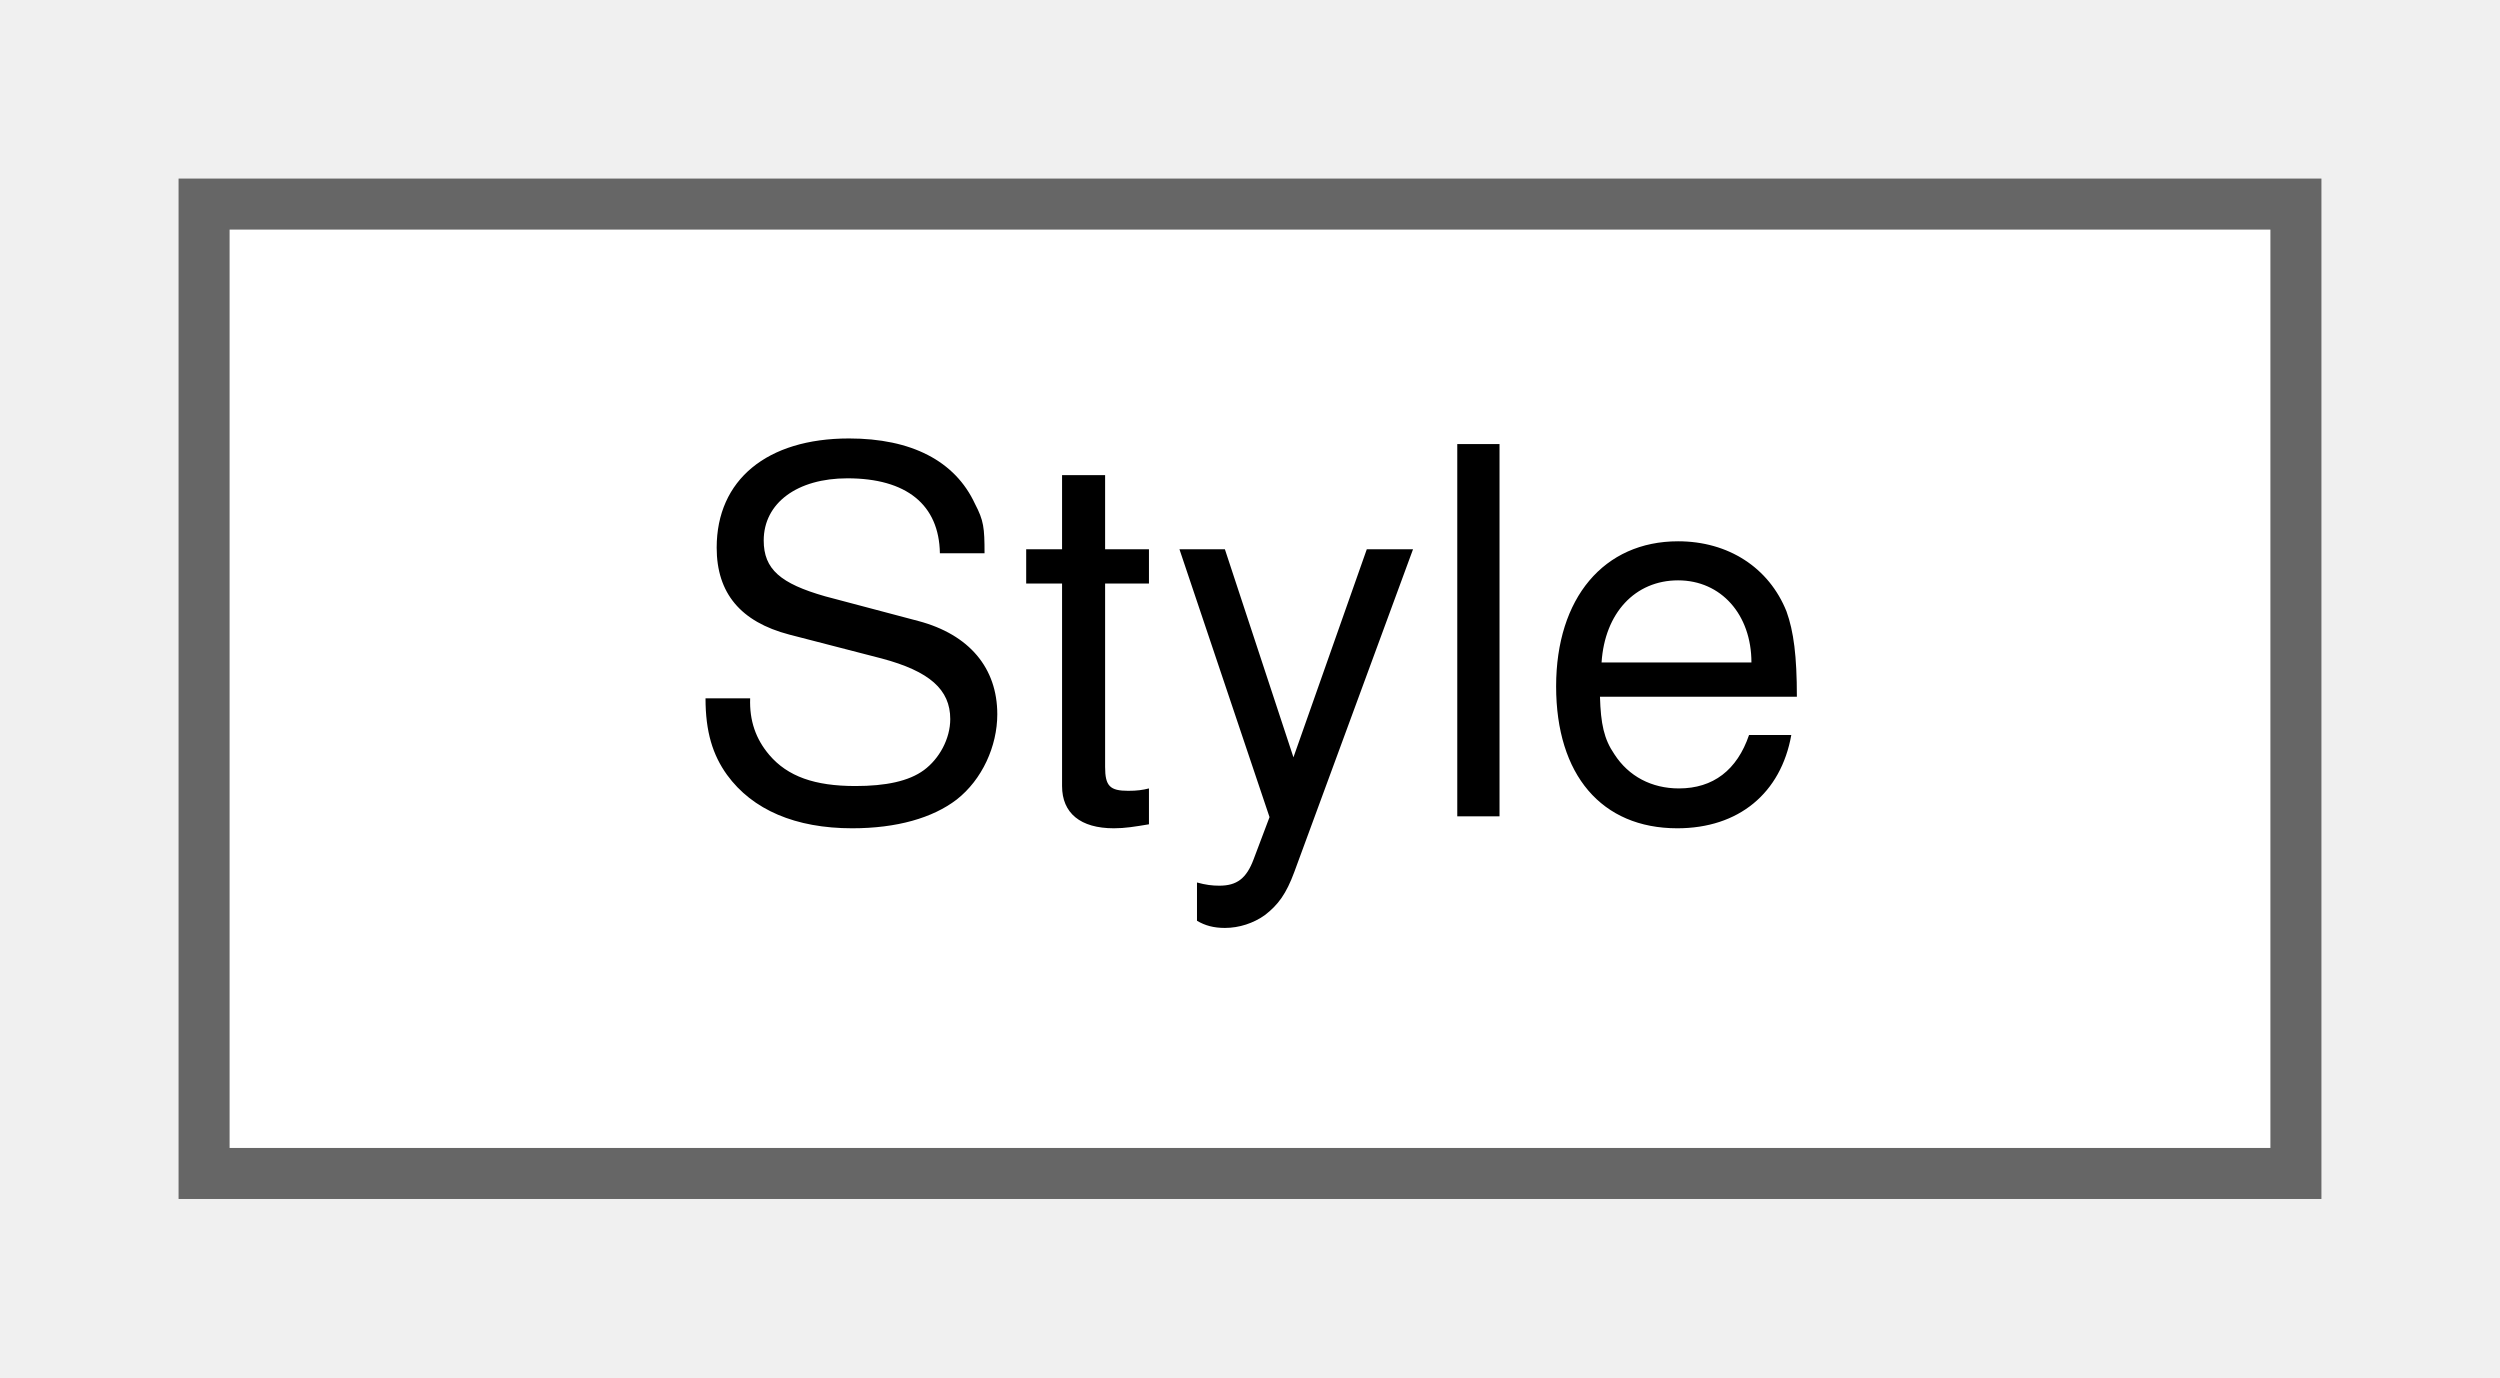
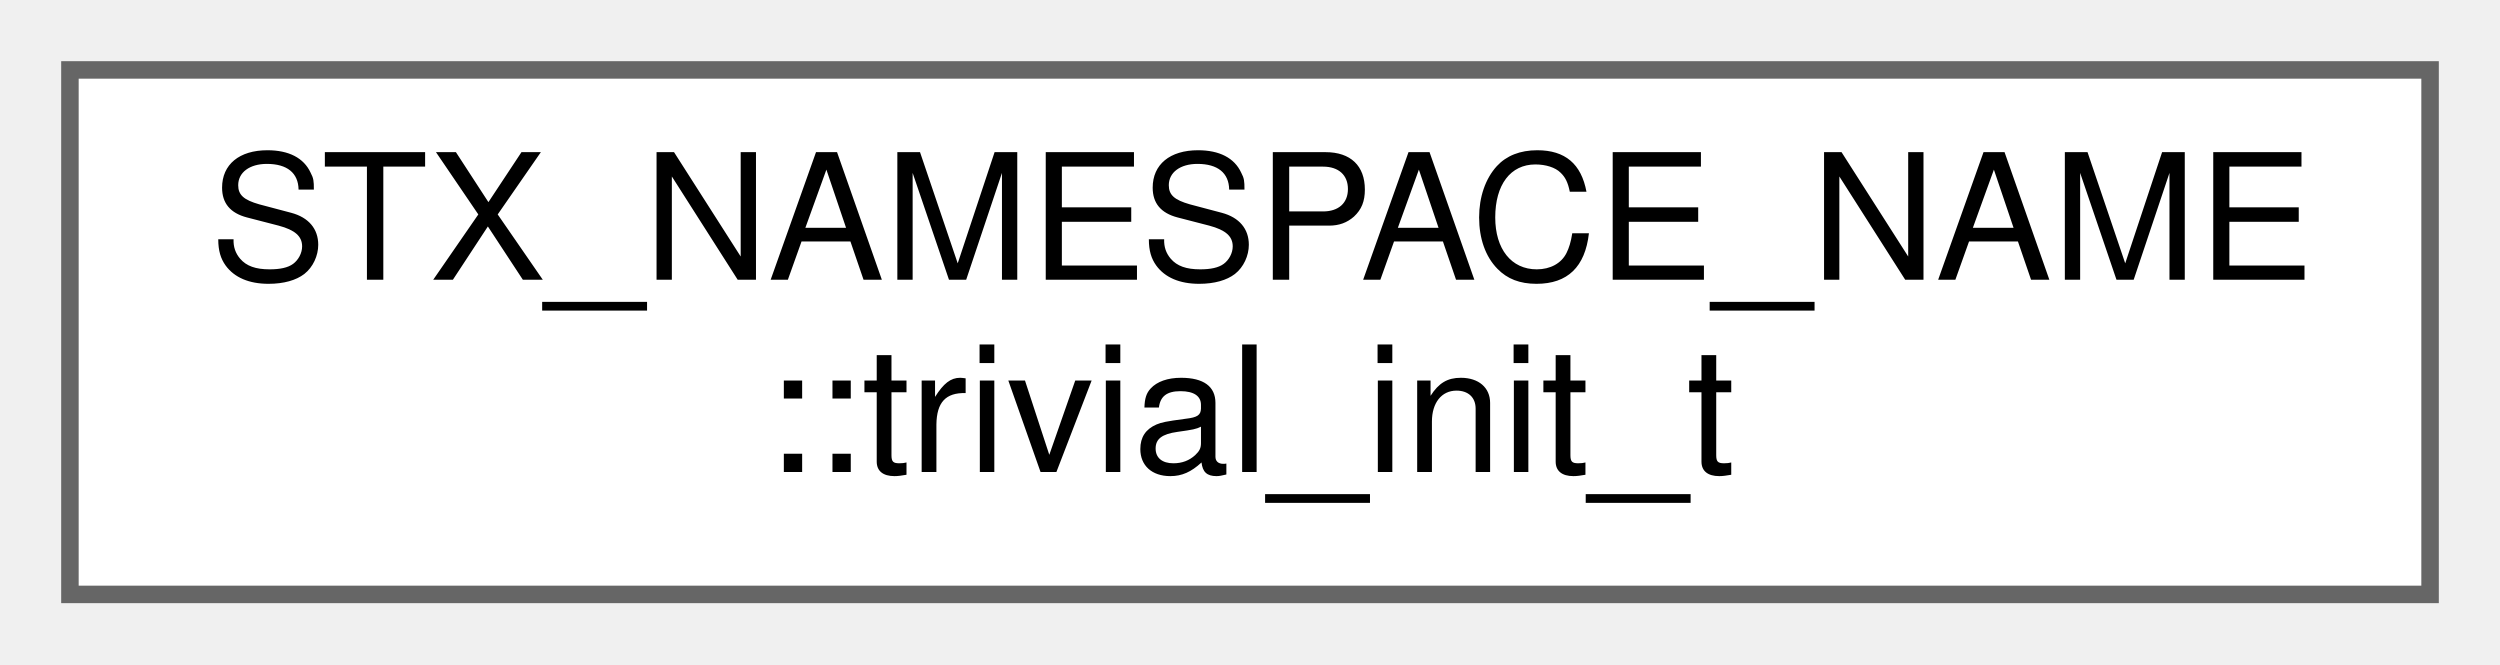
- <svg xmlns="http://www.w3.org/2000/svg" xmlns:xlink="http://www.w3.org/1999/xlink" width="49pt" height="27pt" viewBox="0.00 0.00 49.00 27.00">
-   <g id="graph0" class="graph" transform="scale(1 1) rotate(0) translate(4 23)">
+ <svg xmlns="http://www.w3.org/2000/svg" xmlns:xlink="http://www.w3.org/1999/xlink" width="143pt" height="38pt" viewBox="0.00 0.00 143.00 38.00">
+   <g id="graph0" class="graph" transform="scale(1 1) rotate(0) translate(4 34)">
    <g id="node1" class="node">
      <g id="a_node1">
-         <a xlink:href="classStyle.html" target="_top" xlink:title="Text Style Definition.">
-           <polygon fill="white" stroke="#666666" points="41,-19 0,-19 0,0 41,0 41,-19" />
-           <text text-anchor="middle" x="20.5" y="-7" font-family="Helvetica,sans-Serif" font-size="10.00">Style</text>
+         <a xlink:href="structSTX__NAMESPACE__NAME_1_1trivial__init__t.html" target="_top" xlink:title=" ">
+           <polygon fill="white" stroke="#666666" points="135,-30 0,-30 0,0 135,0 135,-30" />
+           <text text-anchor="start" x="8" y="-18" font-family="Helvetica,sans-Serif" font-size="10.00">STX_NAMESPACE_NAME</text>
+           <text text-anchor="middle" x="67.5" y="-7" font-family="Helvetica,sans-Serif" font-size="10.00">::trivial_init_t</text>
        </a>
      </g>
    </g>
  </g>
</svg>
